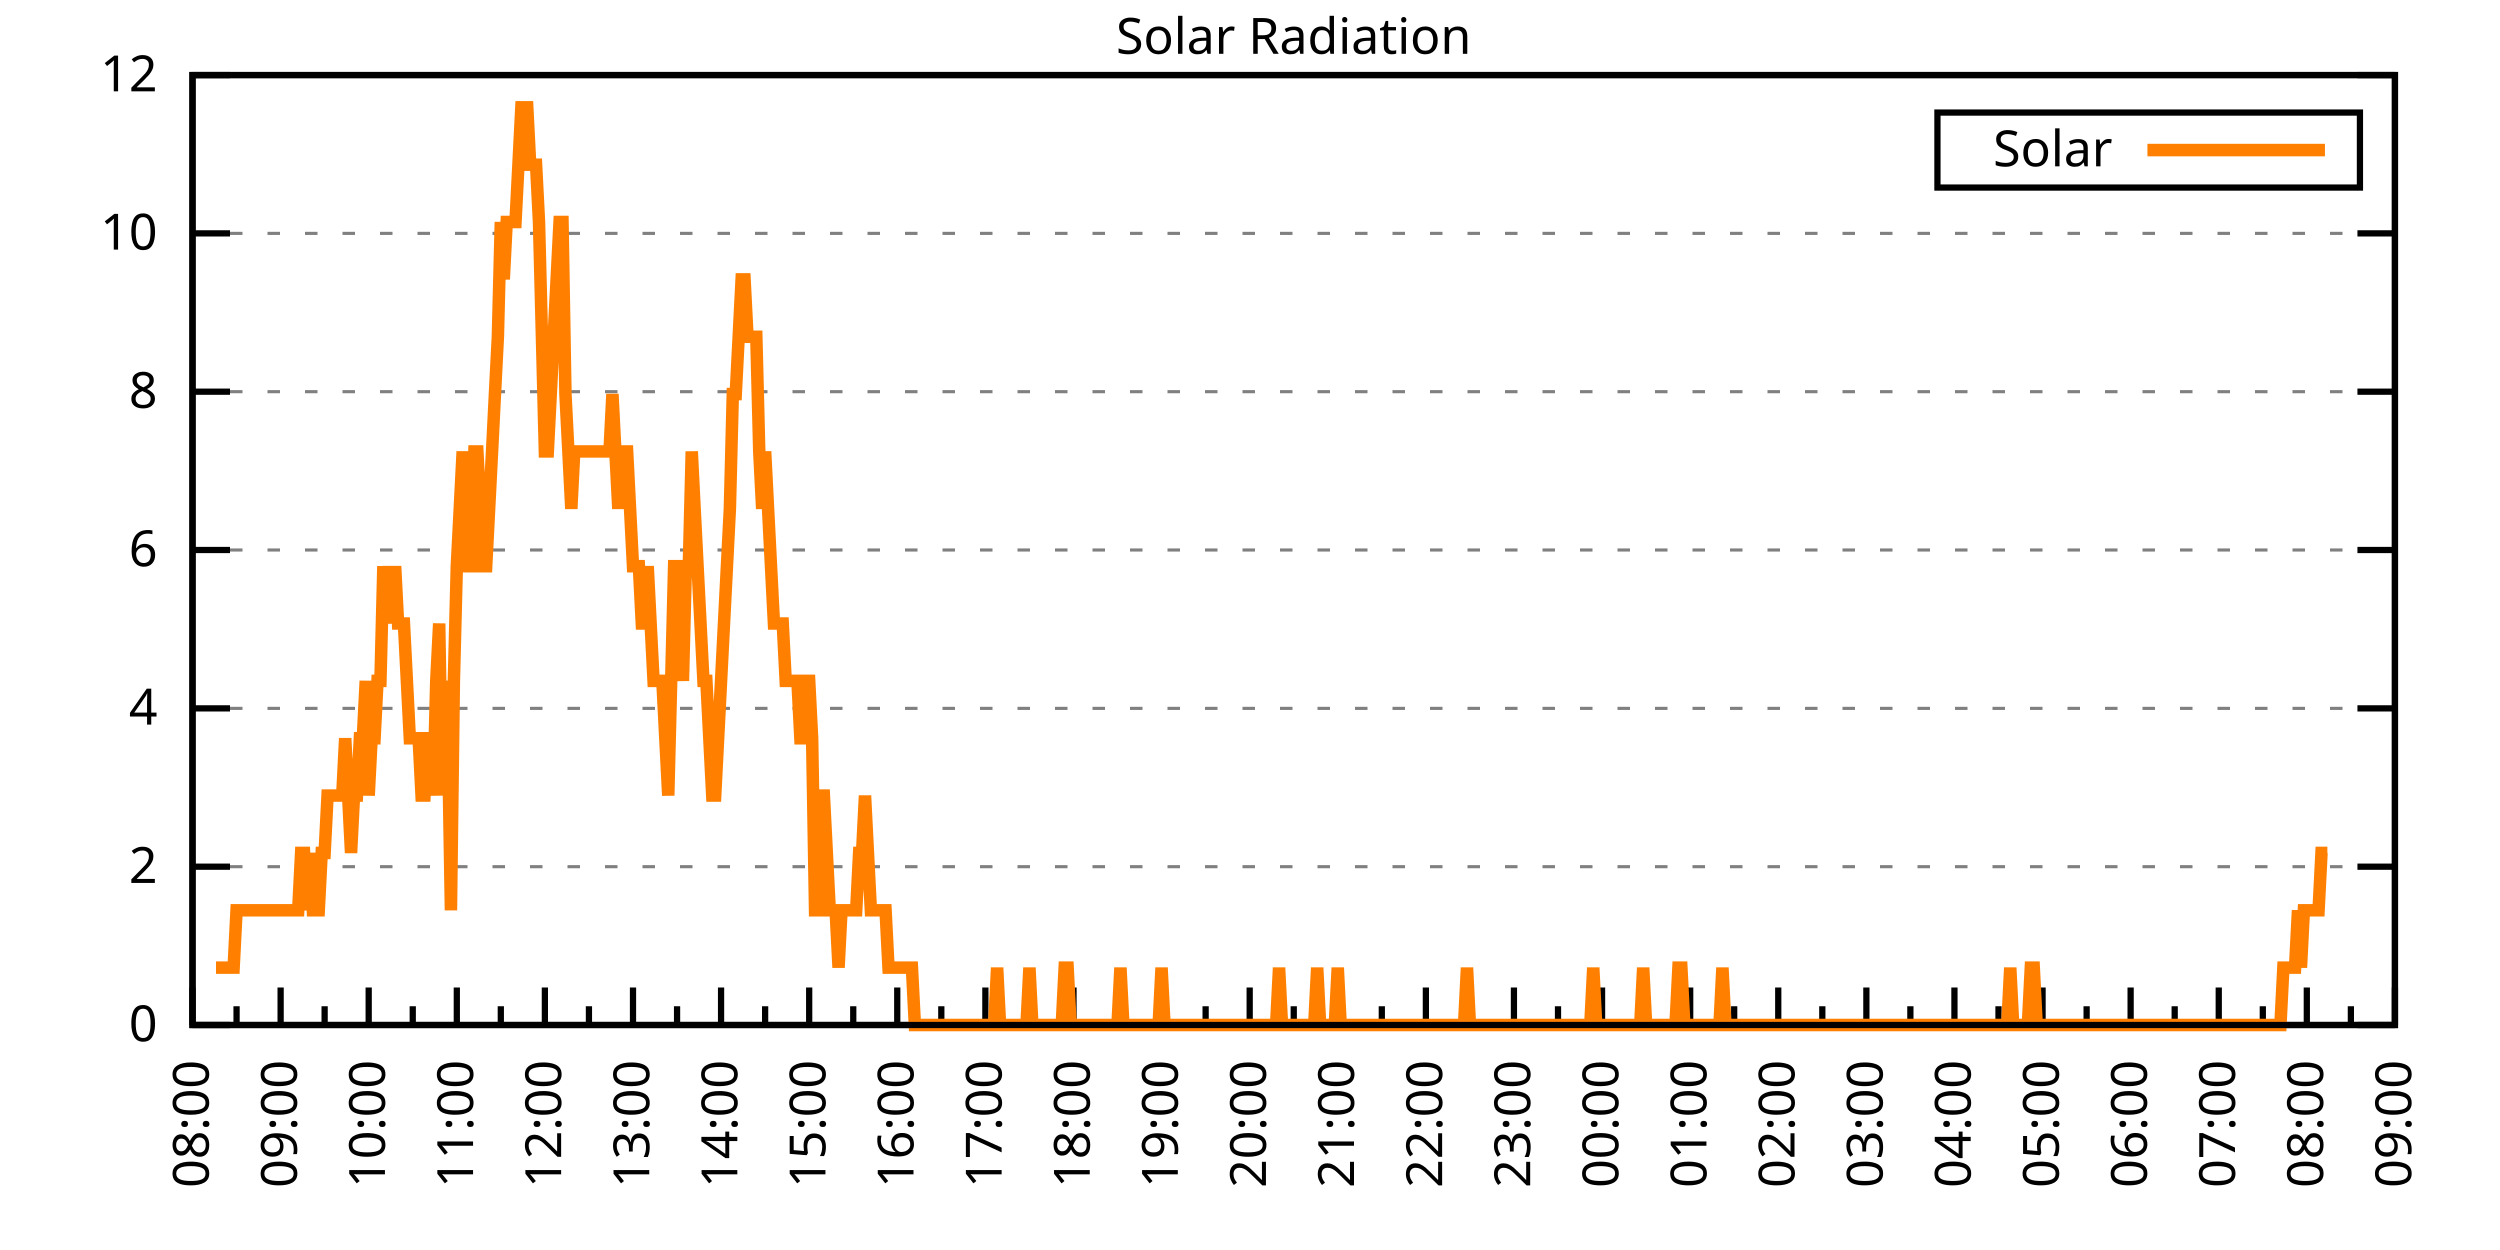
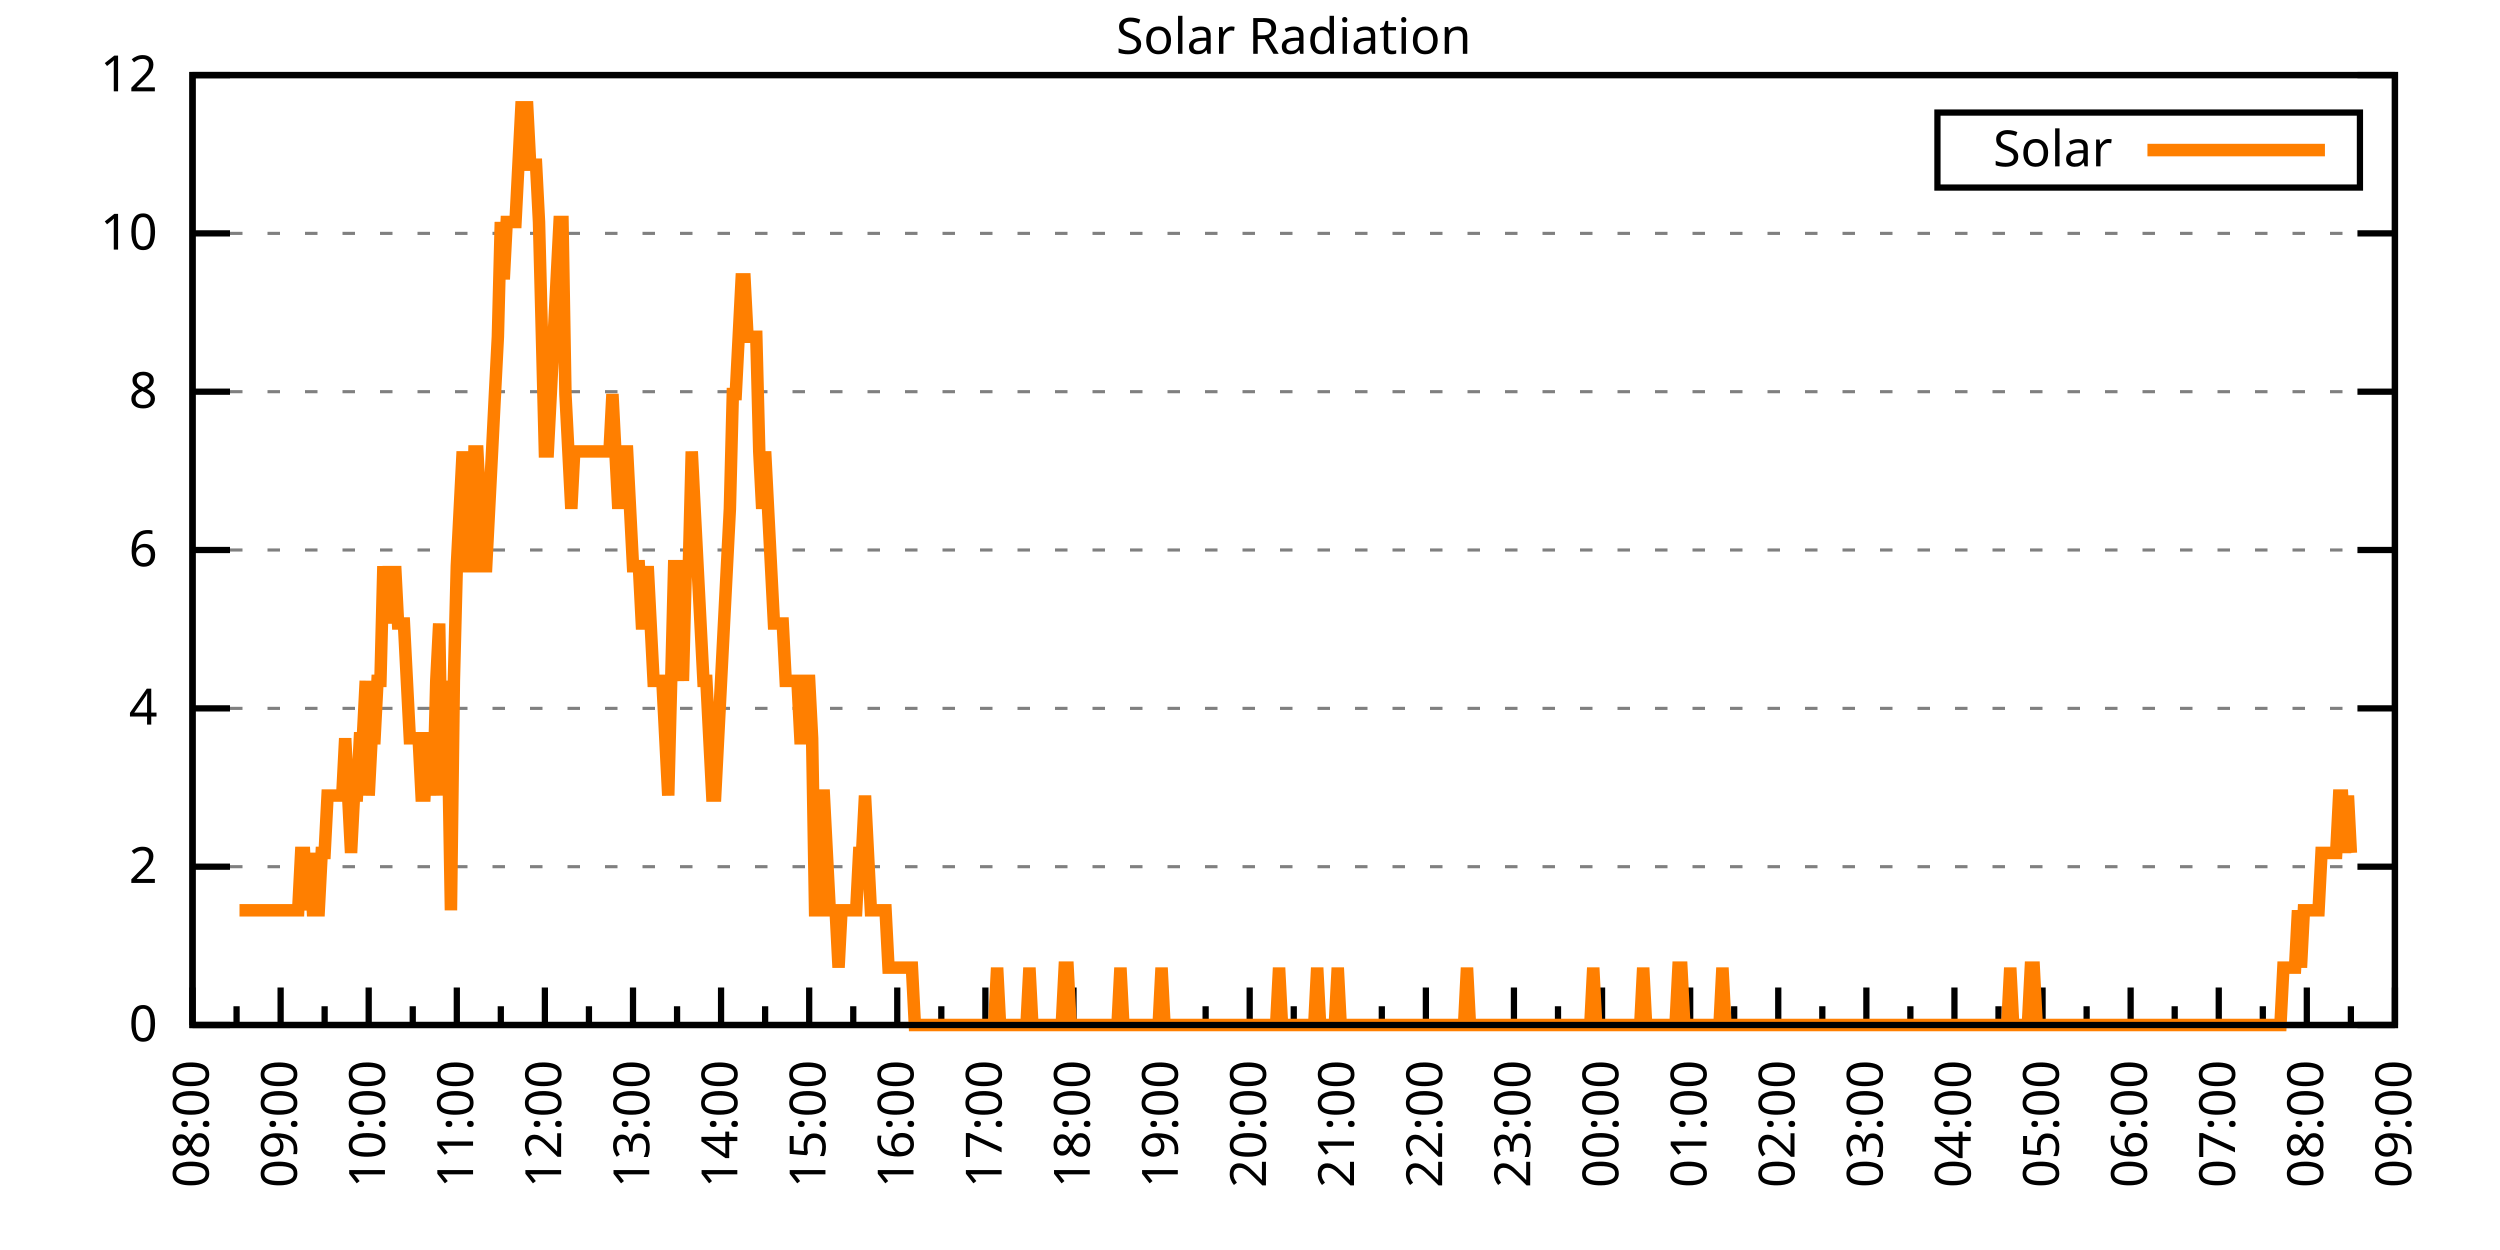
<svg xmlns="http://www.w3.org/2000/svg" xmlns:xlink="http://www.w3.org/1999/xlink" width="400" height="200" viewBox="0 0 400 200">
  <g id="gnuplot_canvas">
    <rect x="0" y="0" width="400" height="200" fill="none" />
    <defs>
      <circle id="gpDot" r="0.5" stroke-width="0.5" stroke="currentColor" />
      <path id="gpPt0" stroke-width="0.333" stroke="currentColor" d="M-1,0 h2 M0,-1 v2" />
      <path id="gpPt1" stroke-width="0.333" stroke="currentColor" d="M-1,-1 L1,1 M1,-1 L-1,1" />
      <path id="gpPt2" stroke-width="0.333" stroke="currentColor" d="M-1,0 L1,0 M0,-1 L0,1 M-1,-1 L1,1 M-1,1 L1,-1" />
      <rect id="gpPt3" stroke-width="0.333" stroke="currentColor" x="-1" y="-1" width="2" height="2" />
      <rect id="gpPt4" stroke-width="0.333" stroke="currentColor" fill="currentColor" x="-1" y="-1" width="2" height="2" />
      <circle id="gpPt5" stroke-width="0.333" stroke="currentColor" cx="0" cy="0" r="1" />
      <use xlink:href="#gpPt5" id="gpPt6" fill="currentColor" stroke="none" />
      <path id="gpPt7" stroke-width="0.333" stroke="currentColor" d="M0,-1.33 L-1.33,0.67 L1.33,0.67 z" />
      <use xlink:href="#gpPt7" id="gpPt8" fill="currentColor" stroke="none" />
      <use xlink:href="#gpPt7" id="gpPt9" stroke="currentColor" transform="rotate(180)" />
      <use xlink:href="#gpPt9" id="gpPt10" fill="currentColor" stroke="none" />
      <use xlink:href="#gpPt3" id="gpPt11" stroke="currentColor" transform="rotate(45)" />
      <use xlink:href="#gpPt11" id="gpPt12" fill="currentColor" stroke="none" />
      <path id="gpPt13" stroke-width="0.333" stroke="currentColor" d="M0,1.330 L1.265,0.411 L0.782,-1.067 L-0.782,-1.076 L-1.265,0.411 z" />
      <use xlink:href="#gpPt13" id="gpPt14" fill="currentColor" stroke="none" />
      <filter id="textbox" filterUnits="objectBoundingBox" x="0" y="0" height="1" width="1">
        <feFlood flood-color="white" flood-opacity="1" result="bgnd" />
        <feComposite in="SourceGraphic" in2="bgnd" operator="atop" />
      </filter>
      <filter id="greybox" filterUnits="objectBoundingBox" x="0" y="0" height="1" width="1">
        <feFlood flood-color="lightgrey" flood-opacity="1" result="grey" />
        <feComposite in="SourceGraphic" in2="grey" operator="atop" />
      </filter>
    </defs>
    <g fill="none" color="white" stroke="currentColor" stroke-width="1.00" stroke-linecap="butt" stroke-linejoin="miter">
</g>
    <g fill="none" color="black" stroke="currentColor" stroke-width="1.00" stroke-linecap="butt" stroke-linejoin="miter">
      <g stroke="none" shape-rendering="crispEdges">
        <polygon fill="rgb(255, 255, 255)" points="30.80,164.00 383.18,164.00 383.18,12.02 30.80,12.02 " />
      </g>
    </g>
    <g fill="none" color="black" stroke="currentColor" stroke-width="1.00" stroke-linecap="butt" stroke-linejoin="miter">
</g>
    <g fill="none" color="black" stroke="black" stroke-width="0.50" stroke-linecap="butt" stroke-linejoin="miter">
</g>
    <g fill="none" color="gray" stroke="currentColor" stroke-width="0.50" stroke-linecap="butt" stroke-linejoin="miter">
      <path stroke="gray" stroke-dasharray="2,4" class="gridline" d="M30.80,164.00 L383.19,164.00  " />
    </g>
    <g fill="none" color="gray" stroke="gray" stroke-width="1.00" stroke-linecap="butt" stroke-linejoin="miter">
</g>
    <g fill="none" color="black" stroke="currentColor" stroke-width="1.00" stroke-linecap="butt" stroke-linejoin="miter">
      <path stroke="black" d="M30.80,164.00 L36.80,164.00 M383.19,164.00 L377.19,164.00  " />
      <g transform="translate(25.20,166.60)" stroke="none" fill="black" font-family="Sans" font-size="8.00" text-anchor="end">
        <text>
          <tspan font-family="Sans"> 0</tspan>
        </text>
      </g>
    </g>
    <g fill="none" color="black" stroke="currentColor" stroke-width="1.00" stroke-linecap="butt" stroke-linejoin="miter">
</g>
    <g fill="none" color="black" stroke="black" stroke-width="0.50" stroke-linecap="butt" stroke-linejoin="miter">
</g>
    <g fill="none" color="gray" stroke="currentColor" stroke-width="0.50" stroke-linecap="butt" stroke-linejoin="miter">
      <path stroke="gray" stroke-dasharray="2,4" class="gridline" d="M30.80,138.67 L383.19,138.67  " />
    </g>
    <g fill="none" color="gray" stroke="gray" stroke-width="1.00" stroke-linecap="butt" stroke-linejoin="miter">
</g>
    <g fill="none" color="black" stroke="currentColor" stroke-width="1.00" stroke-linecap="butt" stroke-linejoin="miter">
      <path stroke="black" d="M30.80,138.67 L36.80,138.67 M383.19,138.67 L377.19,138.67  " />
      <g transform="translate(25.20,141.27)" stroke="none" fill="black" font-family="Sans" font-size="8.00" text-anchor="end">
        <text>
          <tspan font-family="Sans"> 2</tspan>
        </text>
      </g>
    </g>
    <g fill="none" color="black" stroke="currentColor" stroke-width="1.00" stroke-linecap="butt" stroke-linejoin="miter">
</g>
    <g fill="none" color="black" stroke="black" stroke-width="0.50" stroke-linecap="butt" stroke-linejoin="miter">
</g>
    <g fill="none" color="gray" stroke="currentColor" stroke-width="0.50" stroke-linecap="butt" stroke-linejoin="miter">
      <path stroke="gray" stroke-dasharray="2,4" class="gridline" d="M30.80,113.34 L383.19,113.34  " />
    </g>
    <g fill="none" color="gray" stroke="gray" stroke-width="1.00" stroke-linecap="butt" stroke-linejoin="miter">
</g>
    <g fill="none" color="black" stroke="currentColor" stroke-width="1.00" stroke-linecap="butt" stroke-linejoin="miter">
      <path stroke="black" d="M30.80,113.34 L36.80,113.34 M383.19,113.34 L377.19,113.34  " />
      <g transform="translate(25.20,115.94)" stroke="none" fill="black" font-family="Sans" font-size="8.00" text-anchor="end">
        <text>
          <tspan font-family="Sans"> 4</tspan>
        </text>
      </g>
    </g>
    <g fill="none" color="black" stroke="currentColor" stroke-width="1.00" stroke-linecap="butt" stroke-linejoin="miter">
</g>
    <g fill="none" color="black" stroke="black" stroke-width="0.50" stroke-linecap="butt" stroke-linejoin="miter">
</g>
    <g fill="none" color="gray" stroke="currentColor" stroke-width="0.50" stroke-linecap="butt" stroke-linejoin="miter">
      <path stroke="gray" stroke-dasharray="2,4" class="gridline" d="M30.80,88.00 L383.19,88.00  " />
    </g>
    <g fill="none" color="gray" stroke="gray" stroke-width="1.00" stroke-linecap="butt" stroke-linejoin="miter">
</g>
    <g fill="none" color="black" stroke="currentColor" stroke-width="1.00" stroke-linecap="butt" stroke-linejoin="miter">
      <path stroke="black" d="M30.80,88.00 L36.80,88.00 M383.19,88.00 L377.19,88.00  " />
      <g transform="translate(25.20,90.60)" stroke="none" fill="black" font-family="Sans" font-size="8.00" text-anchor="end">
        <text>
          <tspan font-family="Sans"> 6</tspan>
        </text>
      </g>
    </g>
    <g fill="none" color="black" stroke="currentColor" stroke-width="1.00" stroke-linecap="butt" stroke-linejoin="miter">
</g>
    <g fill="none" color="black" stroke="black" stroke-width="0.50" stroke-linecap="butt" stroke-linejoin="miter">
</g>
    <g fill="none" color="gray" stroke="currentColor" stroke-width="0.50" stroke-linecap="butt" stroke-linejoin="miter">
      <path stroke="gray" stroke-dasharray="2,4" class="gridline" d="M30.80,62.67 L383.19,62.67  " />
    </g>
    <g fill="none" color="gray" stroke="gray" stroke-width="1.00" stroke-linecap="butt" stroke-linejoin="miter">
</g>
    <g fill="none" color="black" stroke="currentColor" stroke-width="1.00" stroke-linecap="butt" stroke-linejoin="miter">
      <path stroke="black" d="M30.80,62.67 L36.80,62.67 M383.19,62.67 L377.19,62.67  " />
      <g transform="translate(25.20,65.27)" stroke="none" fill="black" font-family="Sans" font-size="8.00" text-anchor="end">
        <text>
          <tspan font-family="Sans"> 8</tspan>
        </text>
      </g>
    </g>
    <g fill="none" color="black" stroke="currentColor" stroke-width="1.00" stroke-linecap="butt" stroke-linejoin="miter">
</g>
    <g fill="none" color="black" stroke="black" stroke-width="0.50" stroke-linecap="butt" stroke-linejoin="miter">
</g>
    <g fill="none" color="gray" stroke="currentColor" stroke-width="0.50" stroke-linecap="butt" stroke-linejoin="miter">
      <path stroke="gray" stroke-dasharray="2,4" class="gridline" d="M30.80,37.34 L383.19,37.34  " />
    </g>
    <g fill="none" color="gray" stroke="gray" stroke-width="1.00" stroke-linecap="butt" stroke-linejoin="miter">
</g>
    <g fill="none" color="black" stroke="currentColor" stroke-width="1.00" stroke-linecap="butt" stroke-linejoin="miter">
      <path stroke="black" d="M30.80,37.34 L36.80,37.34 M383.19,37.34 L377.19,37.34  " />
      <g transform="translate(25.20,39.94)" stroke="none" fill="black" font-family="Sans" font-size="8.00" text-anchor="end">
        <text>
          <tspan font-family="Sans"> 10</tspan>
        </text>
      </g>
    </g>
    <g fill="none" color="black" stroke="currentColor" stroke-width="1.00" stroke-linecap="butt" stroke-linejoin="miter">
</g>
    <g fill="none" color="black" stroke="black" stroke-width="0.50" stroke-linecap="butt" stroke-linejoin="miter">
</g>
    <g fill="none" color="gray" stroke="currentColor" stroke-width="0.50" stroke-linecap="butt" stroke-linejoin="miter">
      <path stroke="gray" stroke-dasharray="2,4" class="gridline" d="M30.80,12.01 L383.19,12.01  " />
    </g>
    <g fill="none" color="gray" stroke="gray" stroke-width="1.00" stroke-linecap="butt" stroke-linejoin="miter">
</g>
    <g fill="none" color="black" stroke="currentColor" stroke-width="1.00" stroke-linecap="butt" stroke-linejoin="miter">
      <path stroke="black" d="M30.80,12.01 L36.80,12.01 M383.19,12.01 L377.19,12.01  " />
      <g transform="translate(25.20,14.61)" stroke="none" fill="black" font-family="Sans" font-size="8.00" text-anchor="end">
        <text>
          <tspan font-family="Sans"> 12</tspan>
        </text>
      </g>
    </g>
    <g fill="none" color="black" stroke="currentColor" stroke-width="1.00" stroke-linecap="butt" stroke-linejoin="miter">
      <path stroke="black" d="M30.80,164.00 L30.80,158.00  " />
      <g transform="translate(33.40,169.60) rotate(270)" stroke="none" fill="black" font-family="Sans" font-size="8.00" text-anchor="end">
        <text>
          <tspan font-family="Sans">08:00</tspan>
        </text>
      </g>
    </g>
    <g fill="none" color="black" stroke="currentColor" stroke-width="1.00" stroke-linecap="butt" stroke-linejoin="miter">
      <path stroke="black" d="M37.85,164.00 L37.85,161.00 M44.90,164.00 L44.90,158.00  " />
      <g transform="translate(47.50,169.60) rotate(270)" stroke="none" fill="black" font-family="Sans" font-size="8.00" text-anchor="end">
        <text>
          <tspan font-family="Sans">09:00</tspan>
        </text>
      </g>
    </g>
    <g fill="none" color="black" stroke="currentColor" stroke-width="1.00" stroke-linecap="butt" stroke-linejoin="miter">
      <path stroke="black" d="M51.94,164.00 L51.94,161.00 M58.99,164.00 L58.99,158.00  " />
      <g transform="translate(61.59,169.60) rotate(270)" stroke="none" fill="black" font-family="Sans" font-size="8.00" text-anchor="end">
        <text>
          <tspan font-family="Sans">10:00</tspan>
        </text>
      </g>
    </g>
    <g fill="none" color="black" stroke="currentColor" stroke-width="1.00" stroke-linecap="butt" stroke-linejoin="miter">
      <path stroke="black" d="M66.04,164.00 L66.04,161.00 M73.09,164.00 L73.09,158.00  " />
      <g transform="translate(75.69,169.60) rotate(270)" stroke="none" fill="black" font-family="Sans" font-size="8.00" text-anchor="end">
        <text>
          <tspan font-family="Sans">11:00</tspan>
        </text>
      </g>
    </g>
    <g fill="none" color="black" stroke="currentColor" stroke-width="1.00" stroke-linecap="butt" stroke-linejoin="miter">
      <path stroke="black" d="M80.13,164.00 L80.13,161.00 M87.18,164.00 L87.18,158.00  " />
      <g transform="translate(89.78,169.60) rotate(270)" stroke="none" fill="black" font-family="Sans" font-size="8.00" text-anchor="end">
        <text>
          <tspan font-family="Sans">12:00</tspan>
        </text>
      </g>
    </g>
    <g fill="none" color="black" stroke="currentColor" stroke-width="1.00" stroke-linecap="butt" stroke-linejoin="miter">
      <path stroke="black" d="M94.23,164.00 L94.23,161.00 M101.28,164.00 L101.28,158.00  " />
      <g transform="translate(103.88,169.60) rotate(270)" stroke="none" fill="black" font-family="Sans" font-size="8.00" text-anchor="end">
        <text>
          <tspan font-family="Sans">13:00</tspan>
        </text>
      </g>
    </g>
    <g fill="none" color="black" stroke="currentColor" stroke-width="1.00" stroke-linecap="butt" stroke-linejoin="miter">
      <path stroke="black" d="M108.33,164.00 L108.33,161.00 M115.37,164.00 L115.37,158.00  " />
      <g transform="translate(117.97,169.60) rotate(270)" stroke="none" fill="black" font-family="Sans" font-size="8.00" text-anchor="end">
        <text>
          <tspan font-family="Sans">14:00</tspan>
        </text>
      </g>
    </g>
    <g fill="none" color="black" stroke="currentColor" stroke-width="1.00" stroke-linecap="butt" stroke-linejoin="miter">
      <path stroke="black" d="M122.42,164.00 L122.42,161.00 M129.47,164.00 L129.47,158.00  " />
      <g transform="translate(132.07,169.60) rotate(270)" stroke="none" fill="black" font-family="Sans" font-size="8.00" text-anchor="end">
        <text>
          <tspan font-family="Sans">15:00</tspan>
        </text>
      </g>
    </g>
    <g fill="none" color="black" stroke="currentColor" stroke-width="1.00" stroke-linecap="butt" stroke-linejoin="miter">
      <path stroke="black" d="M136.52,164.00 L136.52,161.00 M143.56,164.00 L143.56,158.00  " />
      <g transform="translate(146.16,169.60) rotate(270)" stroke="none" fill="black" font-family="Sans" font-size="8.00" text-anchor="end">
        <text>
          <tspan font-family="Sans">16:00</tspan>
        </text>
      </g>
    </g>
    <g fill="none" color="black" stroke="currentColor" stroke-width="1.00" stroke-linecap="butt" stroke-linejoin="miter">
      <path stroke="black" d="M150.61,164.00 L150.61,161.00 M157.66,164.00 L157.66,158.00  " />
      <g transform="translate(160.26,169.60) rotate(270)" stroke="none" fill="black" font-family="Sans" font-size="8.00" text-anchor="end">
        <text>
          <tspan font-family="Sans">17:00</tspan>
        </text>
      </g>
    </g>
    <g fill="none" color="black" stroke="currentColor" stroke-width="1.00" stroke-linecap="butt" stroke-linejoin="miter">
      <path stroke="black" d="M164.71,164.00 L164.71,161.00 M171.76,164.00 L171.76,158.00  " />
      <g transform="translate(174.36,169.60) rotate(270)" stroke="none" fill="black" font-family="Sans" font-size="8.00" text-anchor="end">
        <text>
          <tspan font-family="Sans">18:00</tspan>
        </text>
      </g>
    </g>
    <g fill="none" color="black" stroke="currentColor" stroke-width="1.00" stroke-linecap="butt" stroke-linejoin="miter">
      <path stroke="black" d="M178.80,164.00 L178.80,161.00 M185.85,164.00 L185.85,158.00  " />
      <g transform="translate(188.45,169.60) rotate(270)" stroke="none" fill="black" font-family="Sans" font-size="8.00" text-anchor="end">
        <text>
          <tspan font-family="Sans">19:00</tspan>
        </text>
      </g>
    </g>
    <g fill="none" color="black" stroke="currentColor" stroke-width="1.00" stroke-linecap="butt" stroke-linejoin="miter">
      <path stroke="black" d="M192.90,164.00 L192.90,161.00 M199.95,164.00 L199.95,158.00  " />
      <g transform="translate(202.55,169.60) rotate(270)" stroke="none" fill="black" font-family="Sans" font-size="8.00" text-anchor="end">
        <text>
          <tspan font-family="Sans">20:00</tspan>
        </text>
      </g>
    </g>
    <g fill="none" color="black" stroke="currentColor" stroke-width="1.00" stroke-linecap="butt" stroke-linejoin="miter">
      <path stroke="black" d="M207.00,164.00 L207.00,161.00 M214.04,164.00 L214.04,158.00  " />
      <g transform="translate(216.64,169.60) rotate(270)" stroke="none" fill="black" font-family="Sans" font-size="8.00" text-anchor="end">
        <text>
          <tspan font-family="Sans">21:00</tspan>
        </text>
      </g>
    </g>
    <g fill="none" color="black" stroke="currentColor" stroke-width="1.00" stroke-linecap="butt" stroke-linejoin="miter">
      <path stroke="black" d="M221.09,164.00 L221.09,161.00 M228.14,164.00 L228.14,158.00  " />
      <g transform="translate(230.74,169.60) rotate(270)" stroke="none" fill="black" font-family="Sans" font-size="8.00" text-anchor="end">
        <text>
          <tspan font-family="Sans">22:00</tspan>
        </text>
      </g>
    </g>
    <g fill="none" color="black" stroke="currentColor" stroke-width="1.00" stroke-linecap="butt" stroke-linejoin="miter">
      <path stroke="black" d="M235.19,164.00 L235.19,161.00 M242.23,164.00 L242.23,158.00  " />
      <g transform="translate(244.83,169.60) rotate(270)" stroke="none" fill="black" font-family="Sans" font-size="8.00" text-anchor="end">
        <text>
          <tspan font-family="Sans">23:00</tspan>
        </text>
      </g>
    </g>
    <g fill="none" color="black" stroke="currentColor" stroke-width="1.00" stroke-linecap="butt" stroke-linejoin="miter">
      <path stroke="black" d="M249.28,164.00 L249.28,161.00 M256.33,164.00 L256.33,158.00  " />
      <g transform="translate(258.93,169.60) rotate(270)" stroke="none" fill="black" font-family="Sans" font-size="8.00" text-anchor="end">
        <text>
          <tspan font-family="Sans">00:00</tspan>
        </text>
      </g>
    </g>
    <g fill="none" color="black" stroke="currentColor" stroke-width="1.00" stroke-linecap="butt" stroke-linejoin="miter">
      <path stroke="black" d="M263.38,164.00 L263.38,161.00 M270.43,164.00 L270.43,158.00  " />
      <g transform="translate(273.03,169.60) rotate(270)" stroke="none" fill="black" font-family="Sans" font-size="8.00" text-anchor="end">
        <text>
          <tspan font-family="Sans">01:00</tspan>
        </text>
      </g>
    </g>
    <g fill="none" color="black" stroke="currentColor" stroke-width="1.00" stroke-linecap="butt" stroke-linejoin="miter">
      <path stroke="black" d="M277.47,164.00 L277.47,161.00 M284.52,164.00 L284.52,158.00  " />
      <g transform="translate(287.12,169.60) rotate(270)" stroke="none" fill="black" font-family="Sans" font-size="8.00" text-anchor="end">
        <text>
          <tspan font-family="Sans">02:00</tspan>
        </text>
      </g>
    </g>
    <g fill="none" color="black" stroke="currentColor" stroke-width="1.00" stroke-linecap="butt" stroke-linejoin="miter">
      <path stroke="black" d="M291.57,164.00 L291.57,161.00 M298.62,164.00 L298.62,158.00  " />
      <g transform="translate(301.22,169.60) rotate(270)" stroke="none" fill="black" font-family="Sans" font-size="8.00" text-anchor="end">
        <text>
          <tspan font-family="Sans">03:00</tspan>
        </text>
      </g>
    </g>
    <g fill="none" color="black" stroke="currentColor" stroke-width="1.00" stroke-linecap="butt" stroke-linejoin="miter">
      <path stroke="black" d="M305.66,164.00 L305.66,161.00 M312.71,164.00 L312.71,158.00  " />
      <g transform="translate(315.31,169.60) rotate(270)" stroke="none" fill="black" font-family="Sans" font-size="8.00" text-anchor="end">
        <text>
          <tspan font-family="Sans">04:00</tspan>
        </text>
      </g>
    </g>
    <g fill="none" color="black" stroke="currentColor" stroke-width="1.00" stroke-linecap="butt" stroke-linejoin="miter">
      <path stroke="black" d="M319.76,164.00 L319.76,161.00 M326.81,164.00 L326.81,158.00  " />
      <g transform="translate(329.41,169.60) rotate(270)" stroke="none" fill="black" font-family="Sans" font-size="8.00" text-anchor="end">
        <text>
          <tspan font-family="Sans">05:00</tspan>
        </text>
      </g>
    </g>
    <g fill="none" color="black" stroke="currentColor" stroke-width="1.00" stroke-linecap="butt" stroke-linejoin="miter">
      <path stroke="black" d="M333.86,164.00 L333.86,161.00 M340.90,164.00 L340.90,158.00  " />
      <g transform="translate(343.50,169.60) rotate(270)" stroke="none" fill="black" font-family="Sans" font-size="8.00" text-anchor="end">
        <text>
          <tspan font-family="Sans">06:00</tspan>
        </text>
      </g>
    </g>
    <g fill="none" color="black" stroke="currentColor" stroke-width="1.00" stroke-linecap="butt" stroke-linejoin="miter">
      <path stroke="black" d="M347.95,164.00 L347.95,161.00 M355.00,164.00 L355.00,158.00  " />
      <g transform="translate(357.60,169.60) rotate(270)" stroke="none" fill="black" font-family="Sans" font-size="8.00" text-anchor="end">
        <text>
          <tspan font-family="Sans">07:00</tspan>
        </text>
      </g>
    </g>
    <g fill="none" color="black" stroke="currentColor" stroke-width="1.00" stroke-linecap="butt" stroke-linejoin="miter">
      <path stroke="black" d="M362.05,164.00 L362.05,161.00 M369.09,164.00 L369.09,158.00  " />
      <g transform="translate(371.69,169.60) rotate(270)" stroke="none" fill="black" font-family="Sans" font-size="8.00" text-anchor="end">
        <text>
          <tspan font-family="Sans">08:00</tspan>
        </text>
      </g>
    </g>
    <g fill="none" color="black" stroke="currentColor" stroke-width="1.00" stroke-linecap="butt" stroke-linejoin="miter">
      <path stroke="black" d="M376.14,164.00 L376.14,161.00 M383.19,164.00 L383.19,158.00  " />
      <g transform="translate(385.79,169.60) rotate(270)" stroke="none" fill="black" font-family="Sans" font-size="8.00" text-anchor="end">
        <text>
          <tspan font-family="Sans">09:00</tspan>
        </text>
      </g>
    </g>
    <g fill="none" color="black" stroke="currentColor" stroke-width="1.00" stroke-linecap="butt" stroke-linejoin="miter">
</g>
    <g fill="none" color="black" stroke="currentColor" stroke-width="1.00" stroke-linecap="butt" stroke-linejoin="miter">
      <path stroke="black" d="M30.80,12.01 L30.80,164.00 L383.19,164.00 L383.19,12.01 L30.80,12.01 Z  " />
    </g>
    <g fill="none" color="black" stroke="currentColor" stroke-width="1.00" stroke-linecap="butt" stroke-linejoin="miter">
      <g transform="translate(6.80,88.01) rotate(270)" stroke="none" fill="black" font-family="Sans" font-size="8.00" text-anchor="middle">
        <text />
      </g>
    </g>
    <g fill="none" color="black" stroke="currentColor" stroke-width="1.00" stroke-linecap="butt" stroke-linejoin="miter">
</g>
    <g fill="none" color="black" stroke="currentColor" stroke-width="1.00" stroke-linecap="butt" stroke-linejoin="miter">
      <path stroke="black" d="M309.99,30.01 L309.99,18.01 L377.59,18.01 L377.59,30.01 L309.99,30.01 Z  " />
    </g>
    <g id="Solar_Radiation_plot_1">
      <g fill="none" color="white" stroke="black" stroke-width="2.00" stroke-linecap="butt" stroke-linejoin="miter">
</g>
      <g fill="none" color="black" stroke="currentColor" stroke-width="2.00" stroke-linecap="butt" stroke-linejoin="miter">
        <g transform="translate(337.99,26.61)" stroke="none" fill="black" font-family="Sans" font-size="8.00" text-anchor="end">
          <text>
            <tspan font-family="Sans">Solar</tspan>
          </text>
        </g>
      </g>
      <g fill="none" color="black" stroke="currentColor" stroke-width="2.00" stroke-linecap="butt" stroke-linejoin="miter">
-         <path stroke="rgb(255, 127,   0)" d="M343.59,24.01 L371.99,24.01 M34.56,154.82 L35.03,154.82 L35.50,154.82 L35.97,154.82 L36.44,154.82 L36.91,154.82   L37.38,154.82 L37.85,145.65 L38.32,145.65 L38.79,145.65 L39.26,145.65 L39.73,145.65 L40.20,145.65 L40.67,145.65   L41.14,145.65 L41.61,145.65 L42.08,145.65 L42.55,145.65 L43.02,145.65 L43.49,145.65 L43.96,145.65 L44.43,145.65   L44.90,145.65 L45.37,145.65 L45.84,145.65 L46.31,145.65 L46.78,145.65 L47.24,145.65 L47.71,145.65 L48.18,136.47   L48.65,136.47 L49.12,145.65 L49.59,136.47 L50.06,145.65 L50.53,145.65 L51.00,145.65 L51.47,136.47 L51.94,136.47   L52.41,127.29 L52.88,127.29 L53.35,127.29 L53.82,127.29 L54.29,127.29 L54.76,127.29 L55.23,118.12 L55.70,127.29   L56.17,136.47 L56.64,127.29 L57.11,127.29 L57.58,118.12 L58.05,118.12 L58.52,108.94 L58.99,127.29 L59.46,118.12   L59.93,118.12 L60.40,108.94 L60.87,108.94 L61.34,90.59 L61.81,99.76 L62.28,90.59 L62.75,99.76 L63.22,90.59   L63.69,99.76 L64.16,99.76 L64.63,99.76 L65.10,108.94 L65.57,118.12 L66.04,118.12 L66.51,118.12 L66.98,118.12   L67.45,127.29 L67.92,127.29 L68.39,118.12 L68.86,118.12 L69.33,127.29 L69.80,108.94 L70.27,99.76 L70.74,127.29   L71.21,108.94 L71.68,118.12 L72.15,145.65 L72.62,108.94 L73.09,90.59 L73.56,81.41 L74.03,72.23 L74.50,81.41   L74.97,90.59 L75.44,90.59 L75.91,72.23 L76.38,72.23 L76.85,81.41 L77.32,90.59 L77.79,90.59 L78.26,81.41   L78.73,72.23 L79.19,63.05 L79.66,53.88 L80.13,35.52 L80.60,44.70 L81.07,35.52 L81.54,35.52 L82.01,35.52   L82.48,35.52 L82.95,26.35 L83.42,17.17 L83.89,17.17 L84.36,17.17 L84.83,26.35 L85.30,26.35 L85.77,26.35   L86.24,35.52 L86.71,53.88 L87.18,72.23 L87.65,72.23 L88.12,63.05 L88.59,53.88 L89.06,44.70 L89.53,35.52   L90.00,35.52 L90.47,63.05 L90.94,72.23 L91.41,81.41 L91.88,72.23 L92.35,72.23 L92.82,72.23 L93.29,72.23   L93.76,72.23 L94.23,72.23 L94.70,72.23 L95.17,72.23 L95.64,72.23 L96.11,72.23 L96.58,72.23 L97.05,72.23   L97.52,72.23 L97.99,63.05 L98.46,72.23 L98.93,81.41 L99.40,72.23 L99.87,72.23 L100.34,72.23 L100.81,81.41   L101.28,90.59 L101.75,90.59 L102.22,90.59 L102.69,99.76 L103.16,99.76 L103.63,90.59 L104.10,99.76 L104.57,108.94   L105.04,108.94 L105.51,108.94 L105.98,108.94 L106.45,118.12 L106.92,127.29 L107.39,108.94 L107.86,90.59 L108.33,90.59   L108.80,99.76 L109.27,108.94 L109.74,90.59 L110.21,90.59 L110.68,72.23 L111.14,81.41 L111.61,90.59 L112.08,99.76   L112.55,108.94 L113.02,108.94 L113.49,118.12 L113.96,127.29 L114.43,127.29 L114.90,118.12 L115.37,108.94 L115.84,99.76   L116.31,90.59 L116.78,81.41 L117.25,63.05 L117.72,63.05 L118.19,53.88 L118.66,44.70 L119.13,44.70 L119.60,53.88   L120.07,53.88 L120.54,53.88 L121.01,53.88 L121.48,72.23 L121.95,81.41 L122.42,72.23 L122.89,81.41 L123.36,90.59   L123.83,99.76 L124.30,99.76 L124.77,99.76 L125.24,99.76 L125.71,108.94 L126.18,108.94 L126.65,108.94 L127.12,108.94   L127.59,108.94 L128.06,118.12 L128.53,118.12 L129.00,108.94 L129.47,108.94 L129.94,118.12 L130.41,145.65 L130.88,145.65   L131.35,127.29 L131.82,127.29 L132.29,136.47 L132.76,145.65 L133.23,145.65 L133.70,145.65 L134.17,154.82 L134.64,145.65   L135.11,145.65 L135.58,145.65 L136.05,145.65 L136.52,145.65 L136.99,145.65 L137.46,136.47 L137.93,136.47 L138.40,127.29   L138.87,136.47 L139.34,145.65 L139.81,145.65 L140.28,145.65 L140.75,145.65 L141.22,145.65 L141.69,145.65 L142.16,154.82   L142.63,154.82 L143.09,154.82 L143.56,154.82 L144.03,154.82 L144.50,154.82 L144.97,154.82 L145.44,154.82 L145.91,154.82   L146.38,164.00 L146.85,164.00 L147.32,164.00 L147.79,164.00 L148.26,164.00 L148.73,164.00 L149.20,164.00 L149.67,164.00   L150.14,164.00 L150.61,164.00 L151.08,164.00 L151.55,164.00 L152.02,164.00 L152.49,164.00 L152.96,164.00 L153.43,164.00   L153.90,164.00 L154.37,164.00 L154.84,164.00 L155.31,164.00 L155.78,164.00 L156.25,164.00 L156.72,164.00 L157.19,164.00   L157.66,164.00 L158.13,164.00 L158.60,164.00 L159.07,164.00 L159.54,154.82 L160.01,164.00 L160.48,164.00 L160.95,164.00   L161.42,164.00 L161.89,164.00 L162.36,164.00 L162.83,164.00 L163.30,164.00 L163.77,164.00 L164.24,164.00 L164.71,154.82   L165.18,164.00 L165.65,164.00 L166.12,164.00 L166.59,164.00 L167.06,164.00 L167.53,164.00 L168.00,164.00 L168.47,164.00   L168.94,164.00 L169.41,164.00 L169.88,164.00 L170.35,154.82 L170.82,154.82 L171.29,164.00 L171.76,164.00 L172.23,164.00   L172.70,164.00 L173.17,164.00 L173.64,164.00 L174.11,164.00 L174.58,164.00 L175.04,164.00 L175.51,164.00 L175.98,164.00   L176.45,164.00 L176.92,164.00 L177.39,164.00 L177.86,164.00 L178.33,164.00 L178.80,164.00 L179.27,154.82 L179.74,164.00   L180.21,164.00 L180.68,164.00 L181.15,164.00 L181.62,164.00 L182.09,164.00 L182.56,164.00 L183.03,164.00 L183.50,164.00   L183.97,164.00 L184.44,164.00 L184.91,164.00 L185.38,164.00 L185.85,154.82 L186.32,164.00 L186.79,164.00 L187.26,164.00   L187.73,164.00 L188.20,164.00 L188.67,164.00 L189.14,164.00 L189.61,164.00 L190.08,164.00 L190.55,164.00 L191.02,164.00   L191.49,164.00 L191.96,164.00 L192.43,164.00 L192.90,164.00 L193.37,164.00 L193.84,164.00 L194.31,164.00 L194.78,164.00   L195.25,164.00 L195.72,164.00 L196.19,164.00 L196.66,164.00 L197.13,164.00 L197.60,164.00 L198.07,164.00 L198.54,164.00   L199.01,164.00 L199.48,164.00 L199.95,164.00 L200.42,164.00 L200.89,164.00 L201.36,164.00 L201.83,164.00 L202.30,164.00   L202.77,164.00 L203.24,164.00 L203.71,164.00 L204.18,164.00 L204.65,154.82 L205.12,164.00 L205.59,164.00 L206.06,164.00   L206.53,164.00 L207.00,164.00 L207.46,164.00 L207.93,164.00 L208.40,164.00 L208.87,164.00 L209.34,164.00 L209.81,164.00   L210.28,164.00 L210.75,154.82 L211.22,164.00 L211.69,164.00 L212.16,164.00 L212.63,164.00 L213.10,164.00 L213.57,164.00   L214.04,154.82 L214.51,164.00 L214.98,164.00 L215.45,164.00 L215.92,164.00 L216.39,164.00 L216.86,164.00 L217.33,164.00   L217.80,164.00 L218.27,164.00 L218.74,164.00 L219.21,164.00 L219.68,164.00 L220.15,164.00 L220.62,164.00 L221.09,164.00   L221.56,164.00 L222.03,164.00 L222.50,164.00 L222.97,164.00 L223.44,164.00 L223.91,164.00 L224.38,164.00 L224.85,164.00   L225.32,164.00 L225.79,164.00 L226.26,164.00 L226.73,164.00 L227.20,164.00 L227.67,164.00 L228.14,164.00 L228.61,164.00   L229.08,164.00 L229.55,164.00 L230.02,164.00 L230.49,164.00 L230.96,164.00 L231.43,164.00 L231.90,164.00 L232.37,164.00   L232.84,164.00 L233.31,164.00 L233.78,164.00 L234.25,164.00 L234.72,154.82 L235.19,164.00 L235.66,164.00 L236.13,164.00   L236.60,164.00 L237.07,164.00 L237.54,164.00 L238.01,164.00 L238.48,164.00 L238.95,164.00 L239.41,164.00 L239.88,164.00   L240.35,164.00 L240.82,164.00 L241.29,164.00 L241.76,164.00 L242.23,164.00 L242.70,164.00 L243.17,164.00 L243.64,164.00   L244.11,164.00 L244.58,164.00 L245.05,164.00 L245.52,164.00 L245.99,164.00 L246.46,164.00 L246.93,164.00 L247.40,164.00   L247.87,164.00 L248.34,164.00 L248.81,164.00 L249.28,164.00 L249.75,164.00 L250.22,164.00 L250.69,164.00 L251.16,164.00   L251.63,164.00 L252.10,164.00 L252.57,164.00 L253.04,164.00 L253.51,164.00 L253.98,164.00 L254.45,164.00 L254.92,154.82   L255.39,164.00 L255.86,164.00 L256.33,164.00 L256.80,164.00 L257.27,164.00 L257.74,164.00 L258.21,164.00 L258.68,164.00   L259.15,164.00 L259.62,164.00 L260.09,164.00 L260.56,164.00 L261.03,164.00 L261.50,164.00 L261.97,164.00 L262.44,164.00   L262.91,154.82 L263.38,164.00 L263.85,164.00 L264.32,164.00 L264.79,164.00 L265.26,164.00 L265.73,164.00 L266.20,164.00   L266.67,164.00 L267.14,164.00 L267.61,164.00 L268.08,164.00 L268.55,154.82 L269.02,154.82 L269.49,164.00 L269.96,164.00   L270.43,164.00 L270.90,164.00 L271.36,164.00 L271.83,164.00 L272.30,164.00 L272.77,164.00 L273.24,164.00 L273.71,164.00   L274.18,164.00 L274.65,164.00 L275.12,164.00 L275.59,154.82 L276.06,164.00 L276.53,164.00 L277.00,164.00 L277.47,164.00   L277.94,164.00 L278.41,164.00 L278.88,164.00 L279.35,164.00 L279.82,164.00 L280.29,164.00 L280.76,164.00 L281.23,164.00   L281.70,164.00 L282.17,164.00 L282.64,164.00 L283.11,164.00 L283.58,164.00 L284.05,164.00 L284.52,164.00 L284.99,164.00   L285.46,164.00 L285.93,164.00 L286.40,164.00 L286.87,164.00 L287.34,164.00 L287.81,164.00 L288.28,164.00 L288.75,164.00   L289.22,164.00 L289.69,164.00 L290.16,164.00 L290.63,164.00 L291.10,164.00 L291.57,164.00 L292.04,164.00 L292.51,164.00   L292.98,164.00 L293.45,164.00 L293.92,164.00 L294.39,164.00 L294.86,164.00 L295.33,164.00 L295.80,164.00 L296.27,164.00   L296.74,164.00 L297.21,164.00 L297.68,164.00 L298.15,164.00 L298.62,164.00 L299.09,164.00 L299.56,164.00 L300.03,164.00   L300.50,164.00 L300.97,164.00 L301.44,164.00 L301.91,164.00 L302.38,164.00 L302.85,164.00 L303.31,164.00 L303.78,164.00   L304.25,164.00 L304.72,164.00 L305.19,164.00 L305.66,164.00 L306.13,164.00 L306.60,164.00 L307.07,164.00 L307.54,164.00   L308.01,164.00 L308.48,164.00 L308.95,164.00 L309.42,164.00 L309.89,164.00 L310.36,164.00 L310.83,164.00 L311.30,164.00   L311.77,164.00 L312.24,164.00 L312.71,164.00 L313.18,164.00 L313.65,164.00 L314.12,164.00 L314.59,164.00 L315.06,164.00   L315.53,164.00 L316.00,164.00 L316.47,164.00 L316.94,164.00 L317.41,164.00 L317.88,164.00 L318.35,164.00 L318.82,164.00   L319.29,164.00 L319.76,164.00 L320.23,164.00 L320.70,164.00 L321.17,164.00 L321.64,154.82 L322.11,164.00 L322.58,164.00   L323.05,164.00 L323.52,164.00 L323.99,164.00 L324.46,164.00 L324.93,154.82 L325.40,154.82 L325.87,164.00 L326.34,164.00   L326.81,164.00 L327.28,164.00 L327.75,164.00 L328.22,164.00 L328.69,164.00 L329.16,164.00 L329.63,164.00 L330.10,164.00   L330.57,164.00 L331.04,164.00 L331.51,164.00 L331.98,164.00 L332.45,164.00 L332.92,164.00 L333.39,164.00 L333.86,164.00   L334.33,164.00 L334.80,164.00 L335.26,164.00 L335.73,164.00 L336.20,164.00 L336.67,164.00 L337.14,164.00 L337.61,164.00   L338.08,164.00 L338.55,164.00 L339.02,164.00 L339.49,164.00 L339.96,164.00 L340.43,164.00 L340.90,164.00 L341.37,164.00   L341.84,164.00 L342.31,164.00 L342.78,164.00 L343.25,164.00 L343.72,164.00 L344.19,164.00 L344.66,164.00 L345.13,164.00   L345.60,164.00 L346.07,164.00 L346.54,164.00 L347.01,164.00 L347.48,164.00 L347.95,164.00 L348.42,164.00 L348.89,164.00   L349.36,164.00 L349.83,164.00 L350.30,164.00 L350.77,164.00 L351.24,164.00 L351.71,164.00 L352.18,164.00 L352.65,164.00   L353.12,164.00 L353.59,164.00 L354.06,164.00 L354.53,164.00 L355.00,164.00 L355.47,164.00 L355.94,164.00 L356.41,164.00   L356.88,164.00 L357.35,164.00 L357.82,164.00 L358.29,164.00 L358.76,164.00 L359.23,164.00 L359.70,164.00 L360.17,164.00   L360.64,164.00 L361.11,164.00 L361.58,164.00 L362.05,164.00 L362.52,164.00 L362.99,164.00 L363.46,164.00 L363.93,164.00   L364.40,164.00 L364.87,164.00 L365.34,154.82 L365.81,154.82 L366.28,154.82 L366.75,154.82 L367.21,154.82 L367.68,145.65   L368.15,154.82 L368.62,145.65 L369.09,145.65 L369.56,145.65 L370.03,145.65 L370.50,145.65 L370.97,145.65 L371.44,136.47   L371.91,136.47 L372.38,136.47  " />
+         <path stroke="rgb(255, 127,   0)" d="M343.59,24.01 L371.99,24.01 M38.32,145.65 L38.79,145.65 L39.26,145.65 L39.73,145.65 L40.20,145.65 L40.67,145.65   L41.14,145.65 L41.61,145.65 L42.08,145.65 L42.55,145.65 L43.02,145.65 L43.49,145.65 L43.96,145.65 L44.43,145.65   L44.90,145.65 L45.37,145.65 L45.84,145.65 L46.31,145.65 L46.78,145.65 L47.24,145.65 L47.71,145.65 L48.18,136.47   L48.65,136.47 L49.12,145.65 L49.59,136.47 L50.06,145.65 L50.53,145.65 L51.00,145.65 L51.47,136.47 L51.94,136.47   L52.41,127.29 L52.88,127.29 L53.35,127.29 L53.82,127.29 L54.29,127.29 L54.76,127.29 L55.23,118.12 L55.70,127.29   L56.17,136.47 L56.64,127.29 L57.11,127.29 L57.58,118.12 L58.05,118.12 L58.52,108.94 L58.99,127.29 L59.46,118.12   L59.93,118.12 L60.40,108.94 L60.87,108.94 L61.34,90.59 L61.81,99.76 L62.28,90.59 L62.75,99.76 L63.22,90.59   L63.69,99.76 L64.16,99.76 L64.63,99.76 L65.10,108.94 L65.57,118.12 L66.04,118.12 L66.51,118.12 L66.98,118.12   L67.45,127.29 L67.92,127.29 L68.39,118.12 L68.86,118.12 L69.33,127.29 L69.80,108.94 L70.27,99.76 L70.74,127.29   L71.21,108.94 L71.68,118.12 L72.15,145.65 L72.62,108.94 L73.09,90.59 L73.56,81.41 L74.03,72.23 L74.50,81.41   L74.97,90.59 L75.44,90.59 L75.91,72.23 L76.38,72.23 L76.85,81.41 L77.32,90.59 L77.79,90.59 L78.26,81.41   L78.73,72.23 L79.19,63.05 L79.66,53.88 L80.13,35.52 L80.60,44.70 L81.07,35.52 L81.54,35.52 L82.01,35.52   L82.48,35.52 L82.95,26.35 L83.42,17.17 L83.89,17.17 L84.36,17.17 L84.83,26.35 L85.30,26.35 L85.77,26.35   L86.24,35.52 L86.71,53.88 L87.18,72.23 L87.65,72.23 L88.12,63.05 L88.59,53.88 L89.06,44.70 L89.53,35.52   L90.00,35.52 L90.47,63.05 L90.94,72.23 L91.41,81.41 L91.88,72.23 L92.35,72.23 L92.82,72.23 L93.29,72.23   L93.76,72.23 L94.23,72.23 L94.70,72.23 L95.17,72.23 L95.64,72.23 L96.11,72.23 L96.58,72.23 L97.05,72.23   L97.52,72.23 L97.99,63.05 L98.46,72.23 L98.93,81.41 L99.40,72.23 L99.87,72.23 L100.34,72.23 L100.81,81.41   L101.28,90.59 L101.75,90.59 L102.22,90.59 L102.69,99.76 L103.16,99.76 L103.63,90.59 L104.10,99.76 L104.57,108.94   L105.04,108.94 L105.51,108.94 L105.98,108.94 L106.45,118.12 L106.92,127.29 L107.39,108.94 L107.86,90.59 L108.33,90.59   L108.80,99.76 L109.27,108.94 L109.74,90.59 L110.21,90.59 L110.68,72.23 L111.14,81.41 L111.61,90.59 L112.08,99.76   L112.55,108.94 L113.02,108.94 L113.49,118.12 L113.96,127.29 L114.43,127.29 L114.90,118.12 L115.37,108.94 L115.84,99.76   L116.31,90.59 L116.78,81.41 L117.25,63.05 L117.72,63.05 L118.19,53.88 L118.66,44.70 L119.13,44.70 L119.60,53.88   L120.07,53.88 L120.54,53.88 L121.01,53.88 L121.48,72.23 L121.95,81.41 L122.42,72.23 L122.89,81.41 L123.36,90.59   L123.83,99.76 L124.30,99.76 L124.77,99.76 L125.24,99.76 L125.71,108.94 L126.18,108.94 L126.65,108.94 L127.12,108.94   L127.59,108.94 L128.06,118.12 L128.53,118.12 L129.00,108.94 L129.47,108.94 L129.94,118.12 L130.41,145.65 L130.88,145.65   L131.35,127.29 L131.82,127.29 L132.29,136.47 L132.76,145.65 L133.23,145.65 L133.70,145.65 L134.17,154.82 L134.64,145.65   L135.11,145.65 L135.58,145.65 L136.05,145.65 L136.52,145.65 L136.99,145.65 L137.46,136.47 L137.93,136.47 L138.40,127.29   L138.87,136.47 L139.34,145.65 L139.81,145.65 L140.28,145.65 L140.75,145.65 L141.22,145.65 L141.69,145.65 L142.16,154.82   L142.63,154.82 L143.09,154.82 L143.56,154.82 L144.03,154.82 L144.50,154.82 L144.97,154.82 L145.44,154.82 L145.91,154.82   L146.38,164.00 L146.85,164.00 L147.32,164.00 L147.79,164.00 L148.26,164.00 L148.73,164.00 L149.20,164.00 L149.67,164.00   L150.14,164.00 L150.61,164.00 L151.08,164.00 L151.55,164.00 L152.02,164.00 L152.49,164.00 L152.96,164.00 L153.43,164.00   L153.90,164.00 L154.37,164.00 L154.84,164.00 L155.31,164.00 L155.78,164.00 L156.25,164.00 L156.72,164.00 L157.19,164.00   L157.66,164.00 L158.13,164.00 L158.60,164.00 L159.07,164.00 L159.54,154.82 L160.01,164.00 L160.48,164.00 L160.95,164.00   L161.42,164.00 L161.89,164.00 L162.36,164.00 L162.83,164.00 L163.30,164.00 L163.77,164.00 L164.24,164.00 L164.71,154.82   L165.18,164.00 L165.65,164.00 L166.12,164.00 L166.59,164.00 L167.06,164.00 L167.53,164.00 L168.00,164.00 L168.47,164.00   L168.94,164.00 L169.41,164.00 L169.88,164.00 L170.35,154.82 L170.82,154.82 L171.29,164.00 L171.76,164.00 L172.23,164.00   L172.70,164.00 L173.17,164.00 L173.64,164.00 L174.11,164.00 L174.58,164.00 L175.04,164.00 L175.51,164.00 L175.98,164.00   L176.45,164.00 L176.92,164.00 L177.39,164.00 L177.86,164.00 L178.33,164.00 L178.80,164.00 L179.27,154.82 L179.74,164.00   L180.21,164.00 L180.68,164.00 L181.15,164.00 L181.62,164.00 L182.09,164.00 L182.56,164.00 L183.03,164.00 L183.50,164.00   L183.97,164.00 L184.44,164.00 L184.91,164.00 L185.38,164.00 L185.85,154.82 L186.32,164.00 L186.79,164.00 L187.26,164.00   L187.73,164.00 L188.20,164.00 L188.67,164.00 L189.14,164.00 L189.61,164.00 L190.08,164.00 L190.55,164.00 L191.02,164.00   L191.49,164.00 L191.96,164.00 L192.43,164.00 L192.90,164.00 L193.37,164.00 L193.84,164.00 L194.31,164.00 L194.78,164.00   L195.25,164.00 L195.72,164.00 L196.19,164.00 L196.66,164.00 L197.13,164.00 L197.60,164.00 L198.07,164.00 L198.54,164.00   L199.01,164.00 L199.48,164.00 L199.95,164.00 L200.42,164.00 L200.89,164.00 L201.36,164.00 L201.83,164.00 L202.30,164.00   L202.77,164.00 L203.24,164.00 L203.71,164.00 L204.18,164.00 L204.65,154.82 L205.12,164.00 L205.59,164.00 L206.06,164.00   L206.53,164.00 L207.00,164.00 L207.46,164.00 L207.93,164.00 L208.40,164.00 L208.87,164.00 L209.34,164.00 L209.81,164.00   L210.28,164.00 L210.75,154.82 L211.22,164.00 L211.69,164.00 L212.16,164.00 L212.63,164.00 L213.10,164.00 L213.57,164.00   L214.04,154.82 L214.51,164.00 L214.98,164.00 L215.45,164.00 L215.92,164.00 L216.39,164.00 L216.86,164.00 L217.33,164.00   L217.80,164.00 L218.27,164.00 L218.74,164.00 L219.21,164.00 L219.68,164.00 L220.15,164.00 L220.62,164.00 L221.09,164.00   L221.56,164.00 L222.03,164.00 L222.50,164.00 L222.97,164.00 L223.44,164.00 L223.91,164.00 L224.38,164.00 L224.85,164.00   L225.32,164.00 L225.79,164.00 L226.26,164.00 L226.73,164.00 L227.20,164.00 L227.67,164.00 L228.14,164.00 L228.61,164.00   L229.08,164.00 L229.55,164.00 L230.02,164.00 L230.49,164.00 L230.96,164.00 L231.43,164.00 L231.90,164.00 L232.37,164.00   L232.84,164.00 L233.31,164.00 L233.78,164.00 L234.25,164.00 L234.72,154.82 L235.19,164.00 L235.66,164.00 L236.13,164.00   L236.60,164.00 L237.07,164.00 L237.54,164.00 L238.01,164.00 L238.48,164.00 L238.95,164.00 L239.41,164.00 L239.88,164.00   L240.35,164.00 L240.82,164.00 L241.29,164.00 L241.76,164.00 L242.23,164.00 L242.70,164.00 L243.17,164.00 L243.64,164.00   L244.11,164.00 L244.58,164.00 L245.05,164.00 L245.52,164.00 L245.99,164.00 L246.46,164.00 L246.93,164.00 L247.40,164.00   L247.87,164.00 L248.34,164.00 L248.81,164.00 L249.28,164.00 L249.75,164.00 L250.22,164.00 L250.69,164.00 L251.16,164.00   L251.63,164.00 L252.10,164.00 L252.57,164.00 L253.04,164.00 L253.51,164.00 L253.98,164.00 L254.45,164.00 L254.92,154.82   L255.39,164.00 L255.86,164.00 L256.33,164.00 L256.80,164.00 L257.27,164.00 L257.74,164.00 L258.21,164.00 L258.68,164.00   L259.15,164.00 L259.62,164.00 L260.09,164.00 L260.56,164.00 L261.03,164.00 L261.50,164.00 L261.97,164.00 L262.44,164.00   L262.91,154.82 L263.38,164.00 L263.85,164.00 L264.32,164.00 L264.79,164.00 L265.26,164.00 L265.73,164.00 L266.20,164.00   L266.67,164.00 L267.14,164.00 L267.61,164.00 L268.08,164.00 L268.55,154.82 L269.02,154.82 L269.49,164.00 L269.96,164.00   L270.43,164.00 L270.90,164.00 L271.36,164.00 L271.83,164.00 L272.30,164.00 L272.77,164.00 L273.24,164.00 L273.71,164.00   L274.18,164.00 L274.65,164.00 L275.12,164.00 L275.59,154.82 L276.06,164.00 L276.53,164.00 L277.00,164.00 L277.47,164.00   L277.94,164.00 L278.41,164.00 L278.88,164.00 L279.35,164.00 L279.82,164.00 L280.29,164.00 L280.76,164.00 L281.23,164.00   L281.70,164.00 L282.17,164.00 L282.64,164.00 L283.11,164.00 L283.58,164.00 L284.05,164.00 L284.52,164.00 L284.99,164.00   L285.46,164.00 L285.93,164.00 L286.40,164.00 L286.87,164.00 L287.34,164.00 L287.81,164.00 L288.28,164.00 L288.75,164.00   L289.22,164.00 L289.69,164.00 L290.16,164.00 L290.63,164.00 L291.10,164.00 L291.57,164.00 L292.04,164.00 L292.51,164.00   L292.98,164.00 L293.45,164.00 L293.92,164.00 L294.39,164.00 L294.86,164.00 L295.33,164.00 L295.80,164.00 L296.27,164.00   L296.74,164.00 L297.21,164.00 L297.68,164.00 L298.15,164.00 L298.62,164.00 L299.09,164.00 L299.56,164.00 L300.03,164.00   L300.50,164.00 L300.97,164.00 L301.44,164.00 L301.91,164.00 L302.38,164.00 L302.85,164.00 L303.31,164.00 L303.78,164.00   L304.25,164.00 L304.72,164.00 L305.19,164.00 L305.66,164.00 L306.13,164.00 L306.60,164.00 L307.07,164.00 L307.54,164.00   L308.01,164.00 L308.48,164.00 L308.95,164.00 L309.42,164.00 L309.89,164.00 L310.36,164.00 L310.83,164.00 L311.30,164.00   L311.77,164.00 L312.24,164.00 L312.71,164.00 L313.18,164.00 L313.65,164.00 L314.12,164.00 L314.59,164.00 L315.06,164.00   L315.53,164.00 L316.00,164.00 L316.47,164.00 L316.94,164.00 L317.41,164.00 L317.88,164.00 L318.35,164.00 L318.82,164.00   L319.29,164.00 L319.76,164.00 L320.23,164.00 L320.70,164.00 L321.17,164.00 L321.64,154.82 L322.11,164.00 L322.58,164.00   L323.05,164.00 L323.52,164.00 L323.99,164.00 L324.46,164.00 L324.93,154.82 L325.40,154.82 L325.87,164.00 L326.34,164.00   L326.81,164.00 L327.28,164.00 L327.75,164.00 L328.22,164.00 L328.69,164.00 L329.16,164.00 L329.63,164.00 L330.10,164.00   L330.57,164.00 L331.04,164.00 L331.51,164.00 L331.98,164.00 L332.45,164.00 L332.92,164.00 L333.39,164.00 L333.86,164.00   L334.33,164.00 L334.80,164.00 L335.26,164.00 L335.73,164.00 L336.20,164.00 L336.67,164.00 L337.14,164.00 L337.61,164.00   L338.08,164.00 L338.55,164.00 L339.02,164.00 L339.49,164.00 L339.96,164.00 L340.43,164.00 L340.90,164.00 L341.37,164.00   L341.84,164.00 L342.31,164.00 L342.78,164.00 L343.25,164.00 L343.72,164.00 L344.19,164.00 L344.66,164.00 L345.13,164.00   L345.60,164.00 L346.07,164.00 L346.54,164.00 L347.01,164.00 L347.48,164.00 L347.95,164.00 L348.42,164.00 L348.89,164.00   L349.36,164.00 L349.83,164.00 L350.30,164.00 L350.77,164.00 L351.24,164.00 L351.71,164.00 L352.18,164.00 L352.65,164.00   L353.12,164.00 L353.59,164.00 L354.06,164.00 L354.53,164.00 L355.00,164.00 L355.47,164.00 L355.94,164.00 L356.41,164.00   L356.88,164.00 L357.35,164.00 L357.82,164.00 L358.29,164.00 L358.76,164.00 L359.23,164.00 L359.70,164.00 L360.17,164.00   L360.64,164.00 L361.11,164.00 L361.58,164.00 L362.05,164.00 L362.52,164.00 L362.99,164.00 L363.46,164.00 L363.93,164.00   L364.40,164.00 L364.87,164.00 L365.34,154.82 L365.81,154.82 L366.28,154.82 L366.75,154.82 L367.21,154.82 L367.68,145.65   L368.15,154.82 L368.62,145.65 L369.09,145.65 L369.56,145.65 L370.03,145.65 L370.50,145.65 L370.97,145.65 L371.44,136.47   L371.91,136.47 L372.38,136.47 L372.85,136.47 L373.32,136.47 L373.79,136.47 L374.26,127.29 L374.73,127.29 L375.20,136.47   L375.67,127.29 L376.14,136.47  " />
      </g>
    </g>
    <g fill="none" color="black" stroke="currentColor" stroke-width="2.00" stroke-linecap="butt" stroke-linejoin="miter">
</g>
    <g fill="none" color="black" stroke="black" stroke-width="1.00" stroke-linecap="butt" stroke-linejoin="miter">
</g>
    <g fill="none" color="black" stroke="currentColor" stroke-width="1.00" stroke-linecap="butt" stroke-linejoin="miter">
      <path stroke="black" d="M30.80,12.01 L30.80,164.00 L383.19,164.00 L383.19,12.01 L30.80,12.01 Z  " />
    </g>
    <g fill="none" color="black" stroke="currentColor" stroke-width="1.00" stroke-linecap="butt" stroke-linejoin="miter">
      <g transform="translate(206.99,8.61)" stroke="none" fill="black" font-family="Sans" font-size="8.00" text-anchor="middle">
        <text>
          <tspan font-family="Sans">Solar Radiation</tspan>
        </text>
      </g>
    </g>
    <g fill="none" color="black" stroke="currentColor" stroke-width="1.00" stroke-linecap="butt" stroke-linejoin="miter">
</g>
  </g>
</svg>
